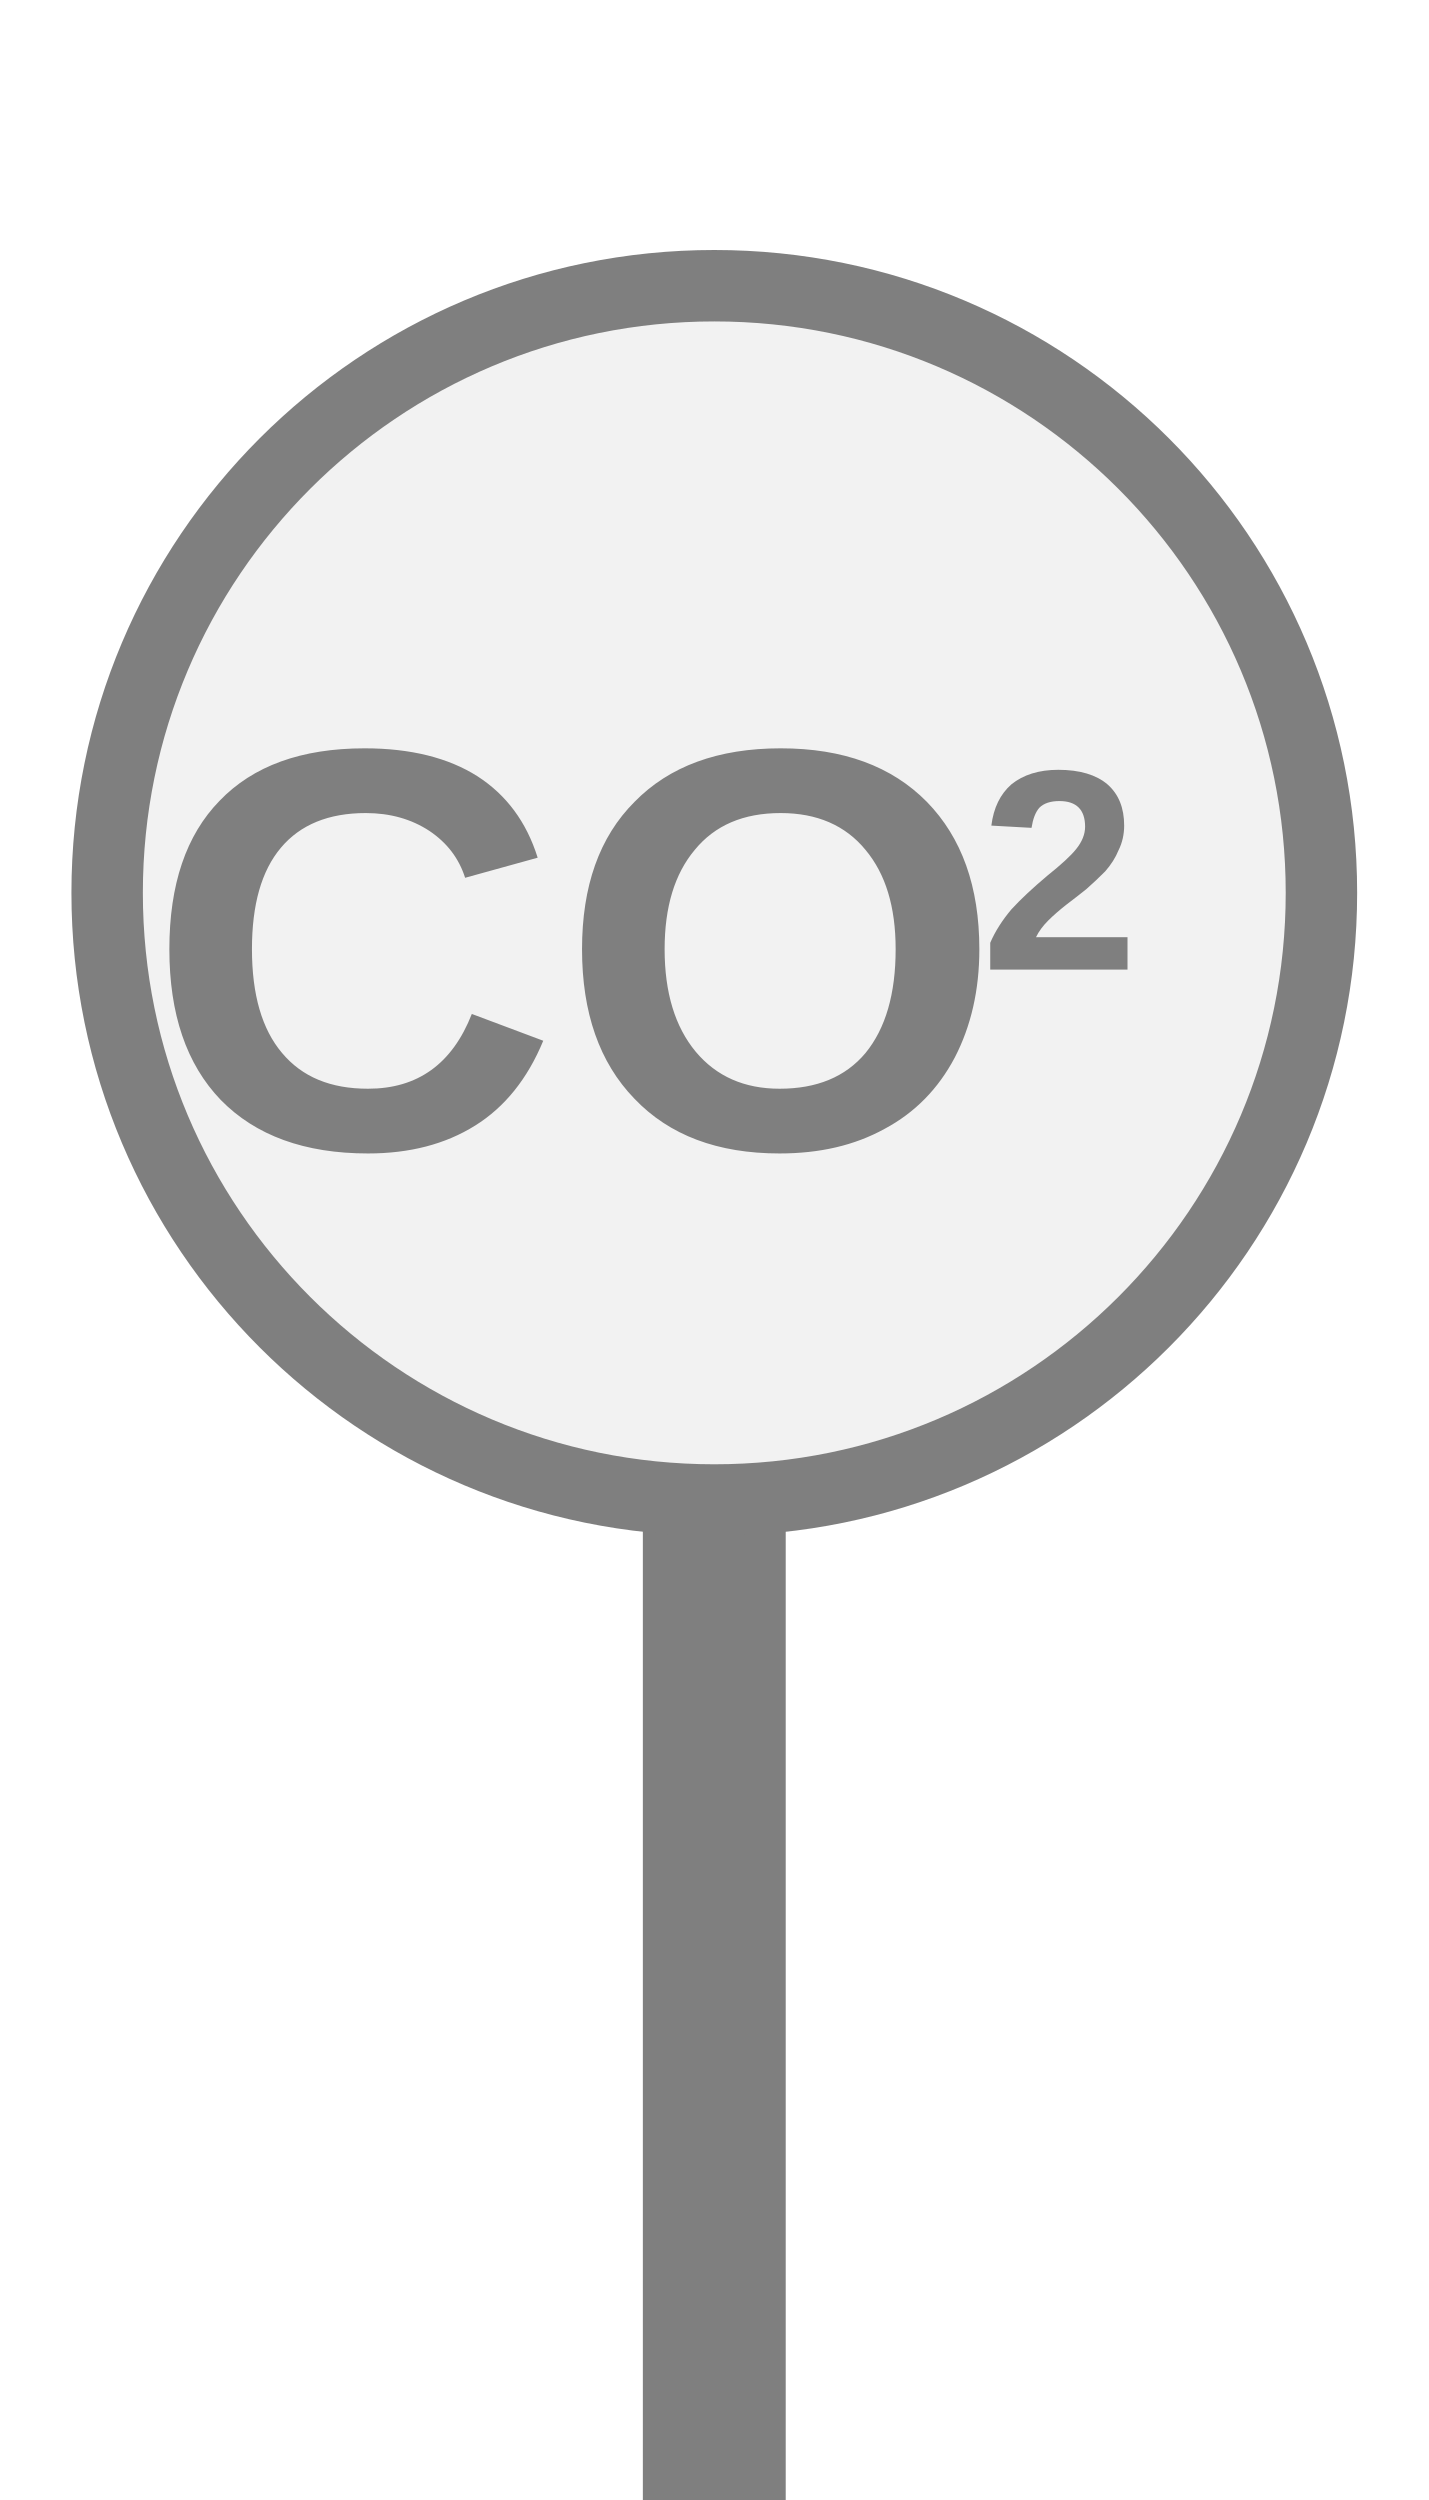
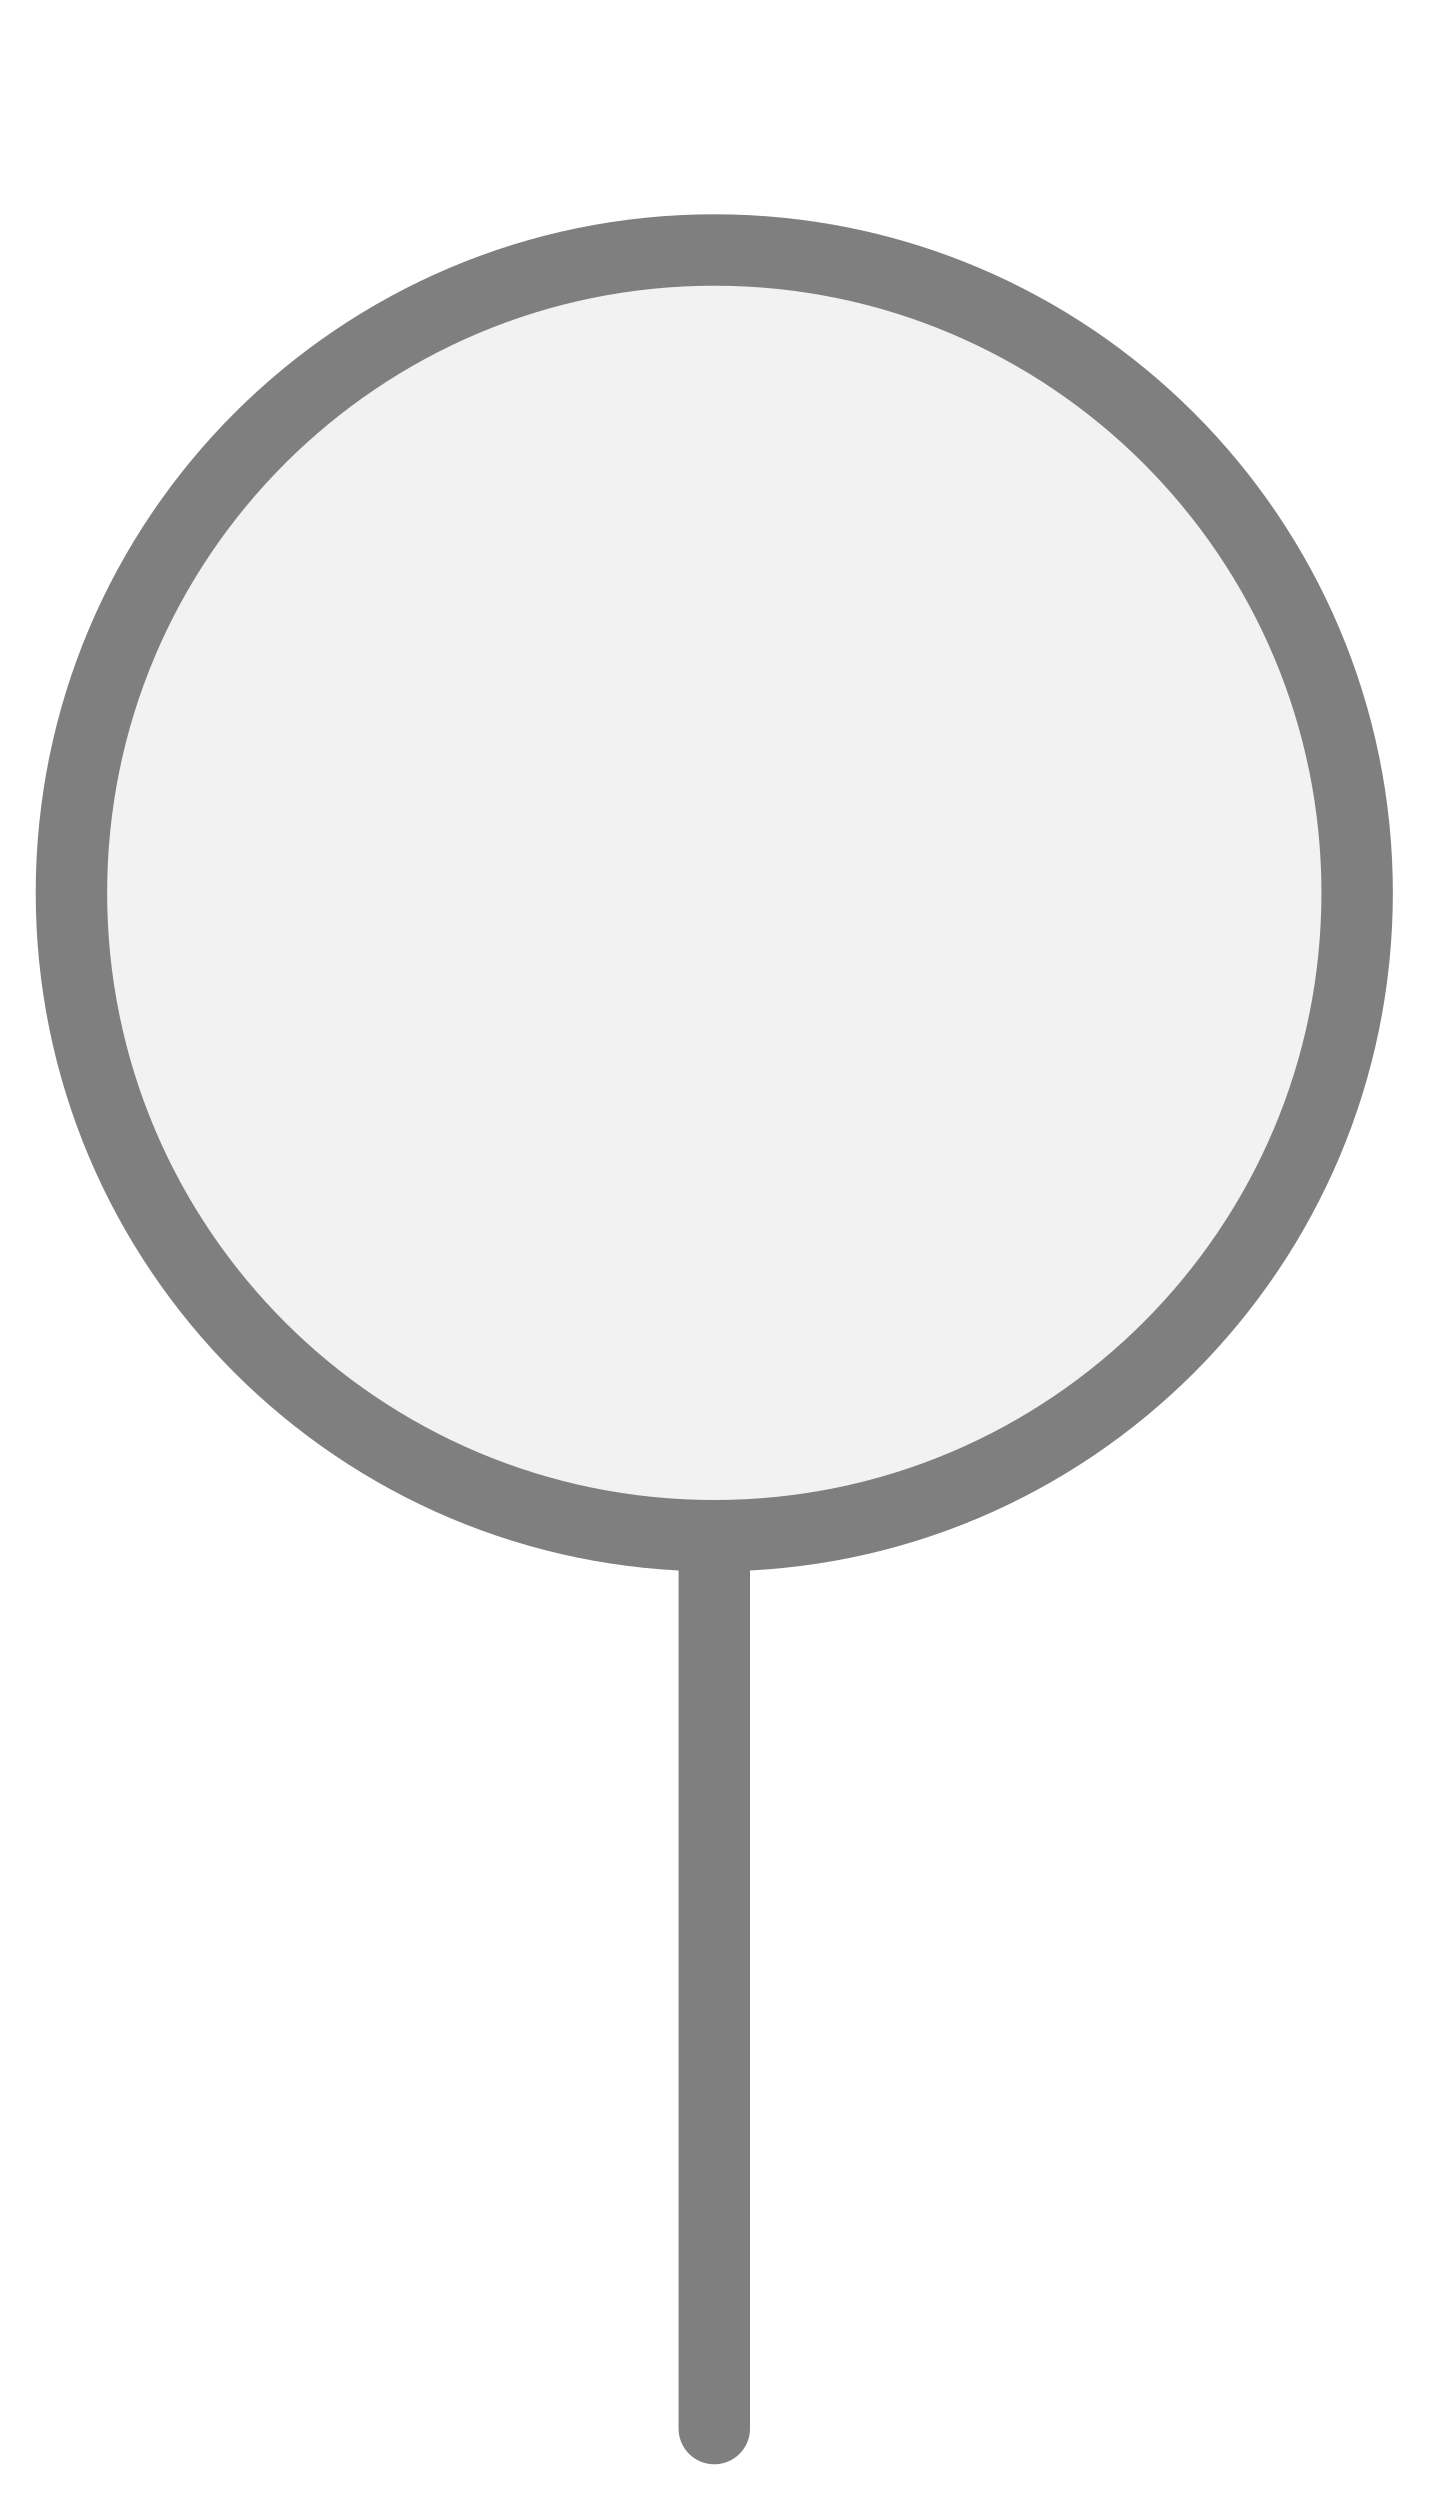
<svg xmlns="http://www.w3.org/2000/svg" width="20px" height="35px" viewBox="0 0 20 35">
-   <rect x="9" y="20" width="2" height="15" fill="#7f7f7f" />
-   <circle cx="10" cy="12.5" r="8.5" fill="#f2f2f2" stroke="#7f7f7f" stroke-width="1" />
-   <text x="8.043" y="13.8" fill="#7f7f7f" font-family="Arial, Helvetica, sans-serif" font-size="8px" font-style="normal" font-weight="600" text-anchor="middle" dominant-baseline="middle" transform="translate(8.0428 13.8) scale(1 1) translate(-8.0428 -13.8)">CO</text>
-   <text x="13.723" y="12.44" fill="#7f7f7f" font-family="Arial, Helvetica, sans-serif" font-size="4px" font-style="normal" font-weight="600" text-anchor="start" dominant-baseline="middle" transform="translate(13.7228 12.44) scale(1 1) translate(-13.7228 -12.44)">2</text>
+   <line x1="10" y1="21.5" x2="10" y2="34" stroke="#7f7f7f" stroke-width="1" stroke-linecap="round" />
+   <circle cx="10" cy="12.5" r="9" fill="#f2f2f2" stroke="#7f7f7f" stroke-width="1" />
</svg>
